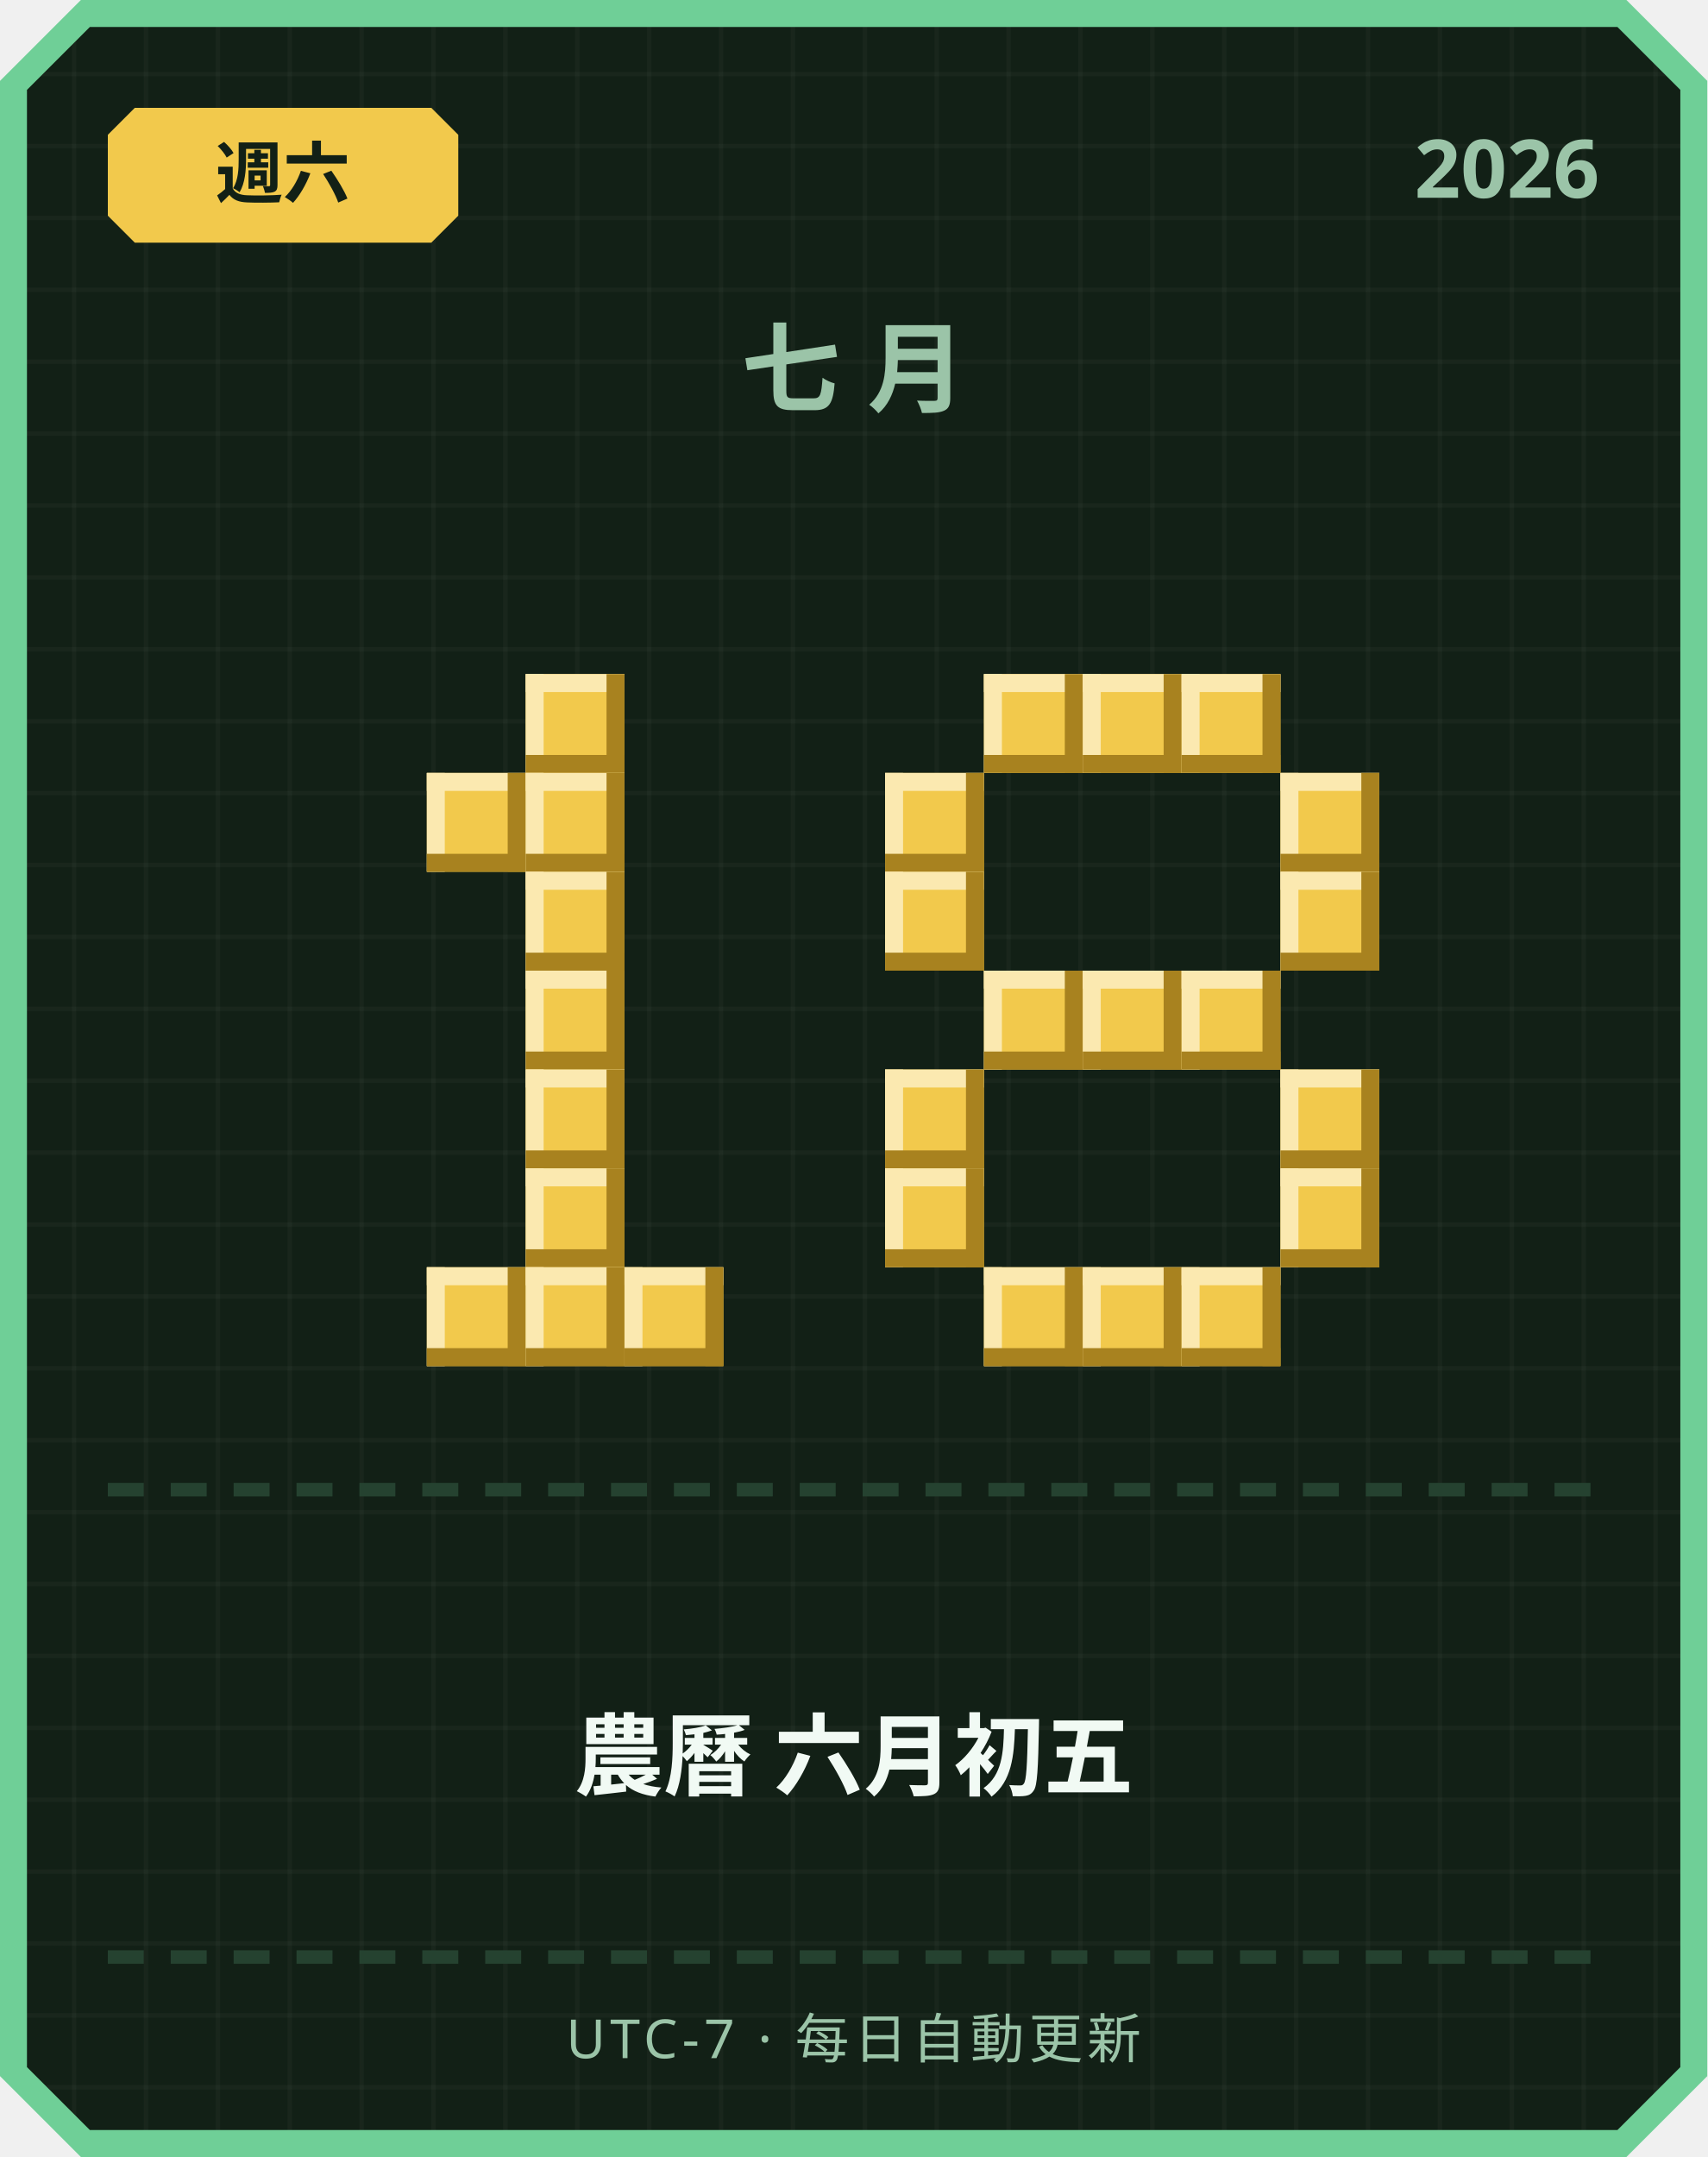
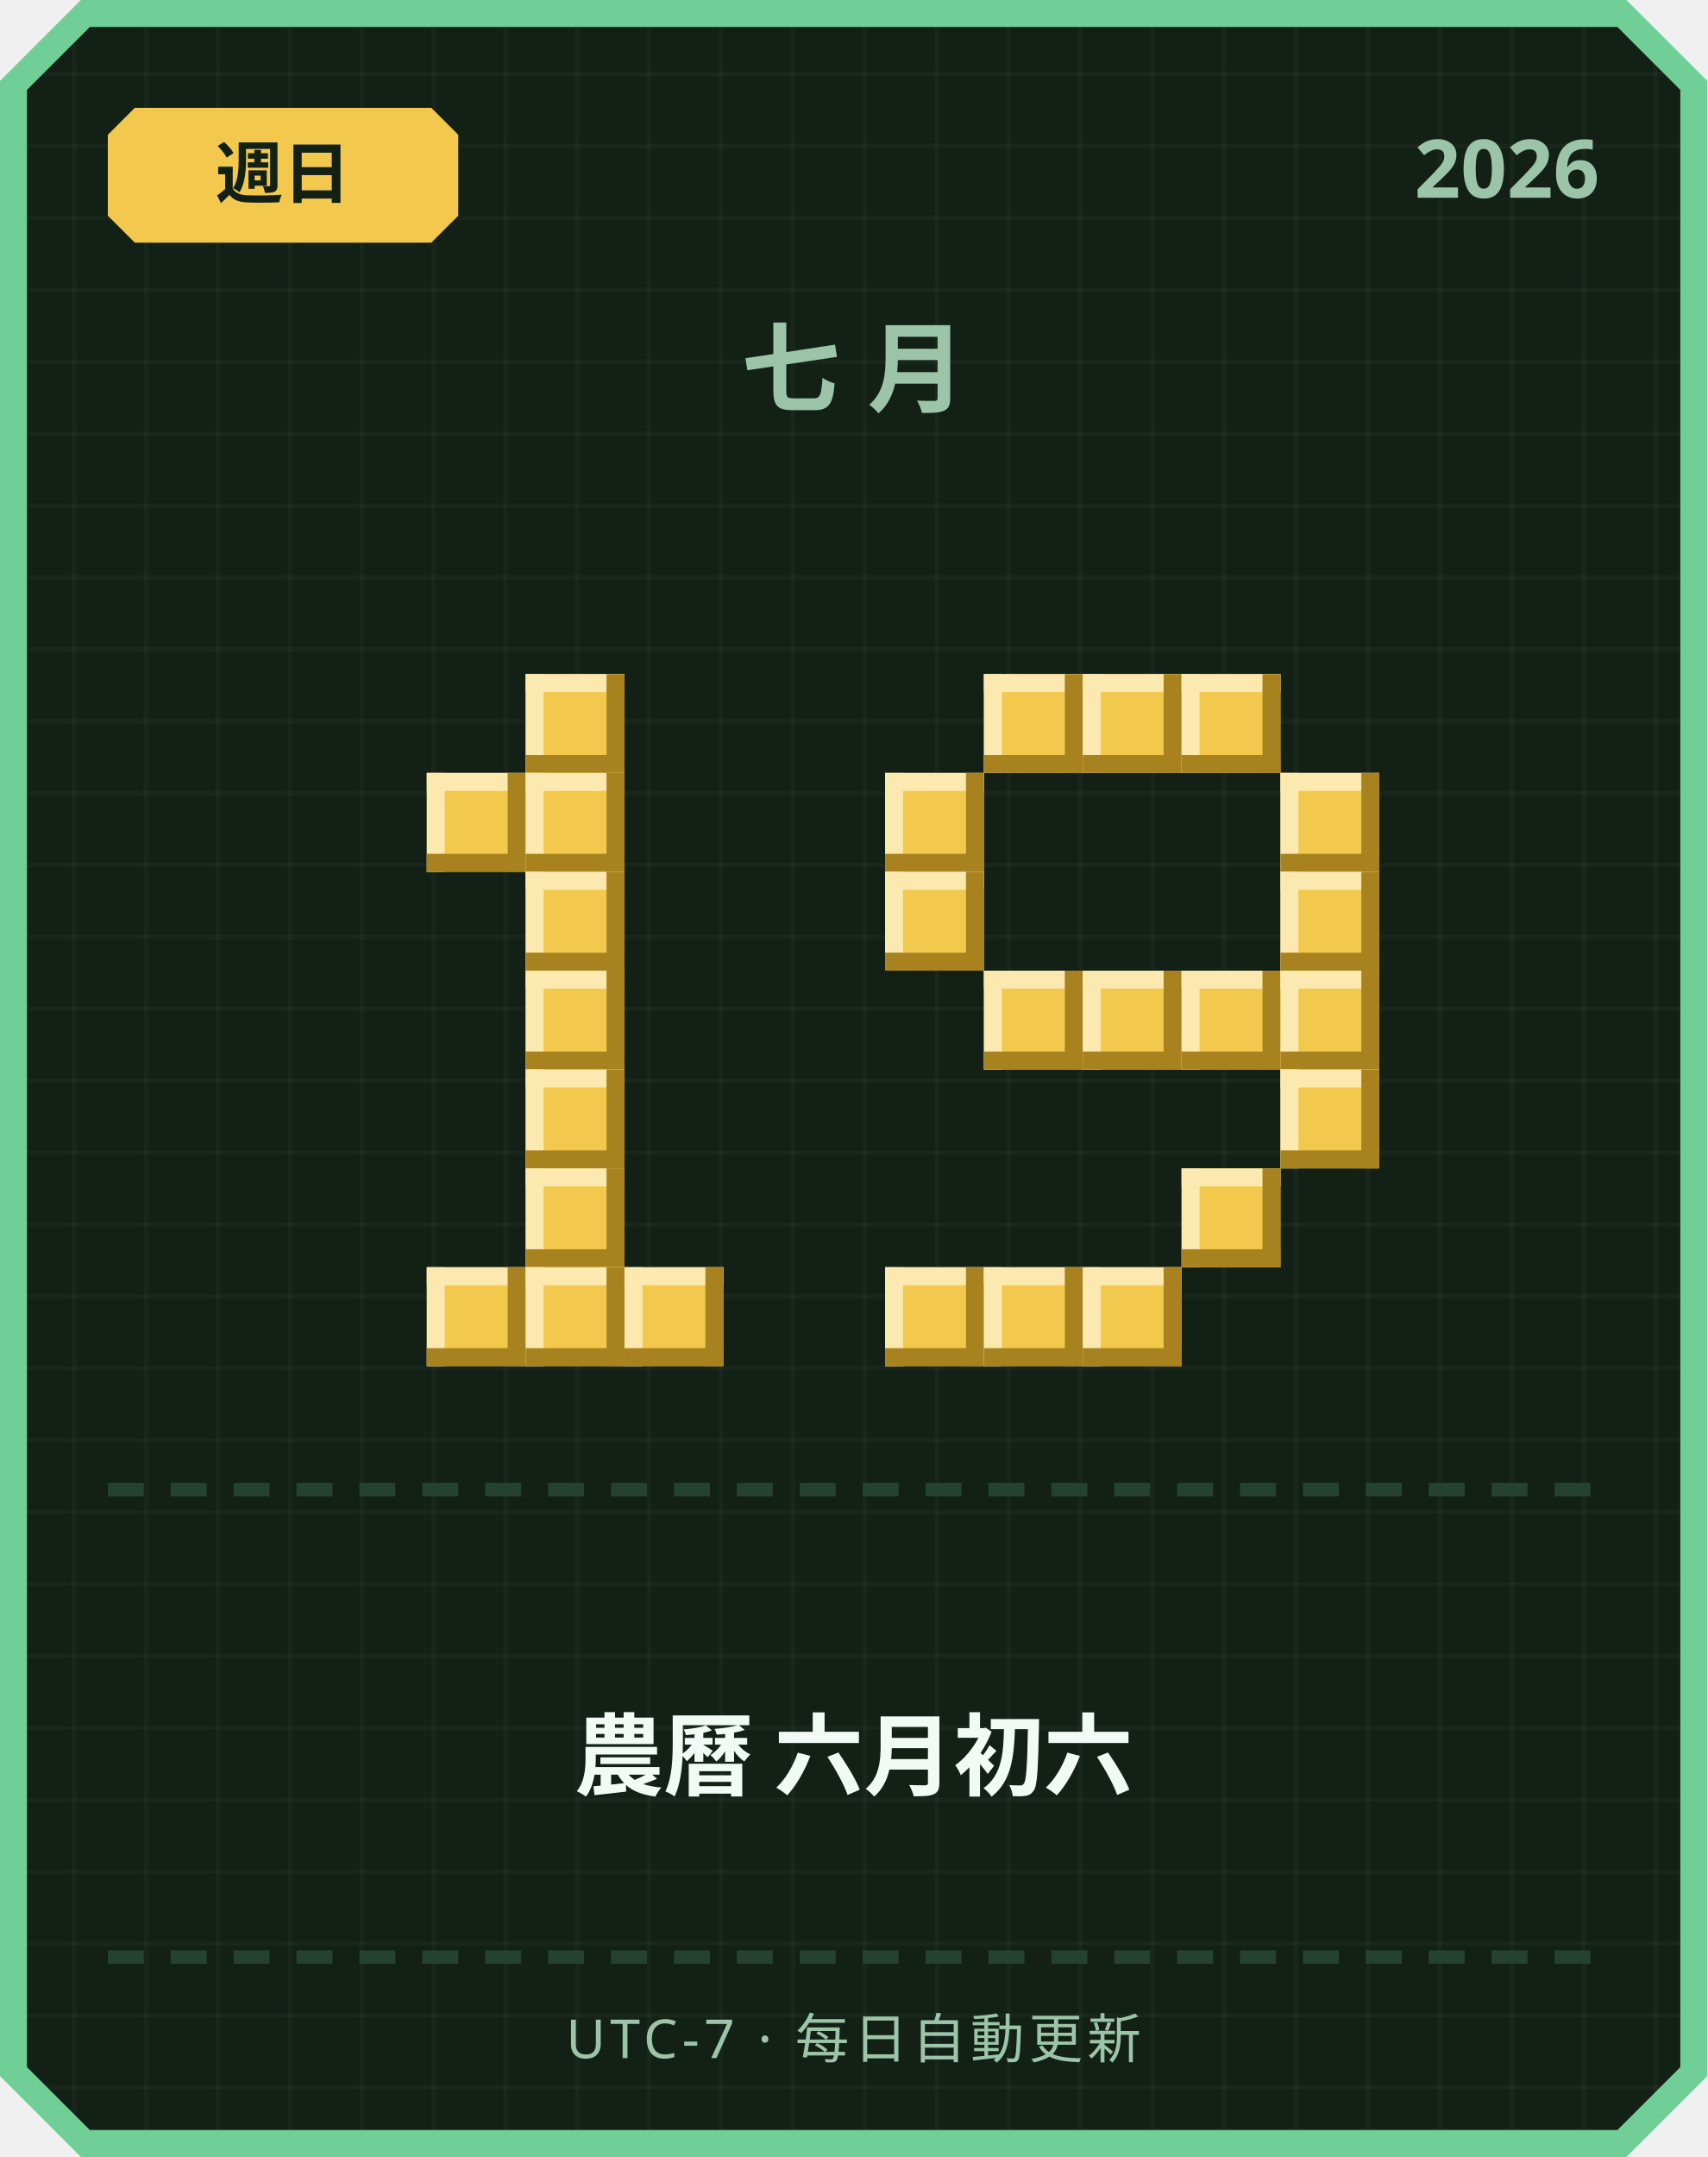
<svg xmlns="http://www.w3.org/2000/svg" width="380" height="480" viewBox="0 0 380 480">
  <defs>
    <pattern id="grid" width="16" height="16" patternUnits="userSpaceOnUse">
      <rect width="16" height="16" fill="#122016" />
      <rect width="1" height="16" fill="#ffffff" opacity="0.03" />
      <rect width="16" height="1" fill="#ffffff" opacity="0.03" />
    </pattern>
  </defs>
  <path d="M 18,0 L 362,0 L 380,18 L 380,462 L 362,480 L 18,480 L 0,462 L 0,18 Z" fill="#6fcf97" />
  <path d="M 20,6 L 360,6 L 374,20 L 374,460 L 360,474 L 20,474 L 6,460 L 6,20 Z" fill="url(#grid)" />
  <path d="M 30,24 L 96,24 L 102,30 L 102,48 L 96,54 L 30,54 L 24,48 L 24,30 Z" fill="#f2c94c" />
-   <text x="63" y="44" text-anchor="middle" font-family="'Segoe UI', sans-serif" font-size="15" font-weight="700" fill="#122016">週六</text>
+   <text x="63" y="44" text-anchor="middle" font-family="'Segoe UI', sans-serif" font-size="15" font-weight="700" fill="#122016">週日</text>
  <text x="356" y="44" text-anchor="end" font-family="'Segoe UI', sans-serif" font-size="18" font-weight="700" fill="#9bc4a8">2026</text>
  <text x="190" y="90" text-anchor="middle" font-family="'Segoe UI', sans-serif" font-size="22" font-weight="700" letter-spacing="6" fill="#9bc4a8">七月</text>
  <rect x="117" y="150" width="22" height="22" fill="#f2c94c" />
  <rect x="117" y="150" width="22" height="4" fill="#fbe9b0" />
  <rect x="117" y="150" width="4" height="22" fill="#fbe9b0" />
  <rect x="117" y="168" width="22" height="4" fill="#a8821f" />
  <rect x="135" y="150" width="4" height="22" fill="#a8821f" />
  <rect x="95" y="172" width="22" height="22" fill="#f2c94c" />
  <rect x="95" y="172" width="22" height="4" fill="#fbe9b0" />
  <rect x="95" y="172" width="4" height="22" fill="#fbe9b0" />
  <rect x="95" y="190" width="22" height="4" fill="#a8821f" />
  <rect x="113" y="172" width="4" height="22" fill="#a8821f" />
  <rect x="117" y="172" width="22" height="22" fill="#f2c94c" />
  <rect x="117" y="172" width="22" height="4" fill="#fbe9b0" />
  <rect x="117" y="172" width="4" height="22" fill="#fbe9b0" />
  <rect x="117" y="190" width="22" height="4" fill="#a8821f" />
  <rect x="135" y="172" width="4" height="22" fill="#a8821f" />
  <rect x="117" y="194" width="22" height="22" fill="#f2c94c" />
  <rect x="117" y="194" width="22" height="4" fill="#fbe9b0" />
  <rect x="117" y="194" width="4" height="22" fill="#fbe9b0" />
  <rect x="117" y="212" width="22" height="4" fill="#a8821f" />
  <rect x="135" y="194" width="4" height="22" fill="#a8821f" />
  <rect x="117" y="216" width="22" height="22" fill="#f2c94c" />
  <rect x="117" y="216" width="22" height="4" fill="#fbe9b0" />
  <rect x="117" y="216" width="4" height="22" fill="#fbe9b0" />
  <rect x="117" y="234" width="22" height="4" fill="#a8821f" />
  <rect x="135" y="216" width="4" height="22" fill="#a8821f" />
  <rect x="117" y="238" width="22" height="22" fill="#f2c94c" />
  <rect x="117" y="238" width="22" height="4" fill="#fbe9b0" />
  <rect x="117" y="238" width="4" height="22" fill="#fbe9b0" />
  <rect x="117" y="256" width="22" height="4" fill="#a8821f" />
  <rect x="135" y="238" width="4" height="22" fill="#a8821f" />
  <rect x="117" y="260" width="22" height="22" fill="#f2c94c" />
  <rect x="117" y="260" width="22" height="4" fill="#fbe9b0" />
  <rect x="117" y="260" width="4" height="22" fill="#fbe9b0" />
  <rect x="117" y="278" width="22" height="4" fill="#a8821f" />
  <rect x="135" y="260" width="4" height="22" fill="#a8821f" />
  <rect x="95" y="282" width="22" height="22" fill="#f2c94c" />
  <rect x="95" y="282" width="22" height="4" fill="#fbe9b0" />
  <rect x="95" y="282" width="4" height="22" fill="#fbe9b0" />
  <rect x="95" y="300" width="22" height="4" fill="#a8821f" />
  <rect x="113" y="282" width="4" height="22" fill="#a8821f" />
  <rect x="117" y="282" width="22" height="22" fill="#f2c94c" />
  <rect x="117" y="282" width="22" height="4" fill="#fbe9b0" />
  <rect x="117" y="282" width="4" height="22" fill="#fbe9b0" />
  <rect x="117" y="300" width="22" height="4" fill="#a8821f" />
  <rect x="135" y="282" width="4" height="22" fill="#a8821f" />
  <rect x="139" y="282" width="22" height="22" fill="#f2c94c" />
  <rect x="139" y="282" width="22" height="4" fill="#fbe9b0" />
  <rect x="139" y="282" width="4" height="22" fill="#fbe9b0" />
  <rect x="139" y="300" width="22" height="4" fill="#a8821f" />
  <rect x="157" y="282" width="4" height="22" fill="#a8821f" />
  <rect x="219" y="150" width="22" height="22" fill="#f2c94c" />
  <rect x="219" y="150" width="22" height="4" fill="#fbe9b0" />
  <rect x="219" y="150" width="4" height="22" fill="#fbe9b0" />
  <rect x="219" y="168" width="22" height="4" fill="#a8821f" />
  <rect x="237" y="150" width="4" height="22" fill="#a8821f" />
  <rect x="241" y="150" width="22" height="22" fill="#f2c94c" />
  <rect x="241" y="150" width="22" height="4" fill="#fbe9b0" />
  <rect x="241" y="150" width="4" height="22" fill="#fbe9b0" />
  <rect x="241" y="168" width="22" height="4" fill="#a8821f" />
  <rect x="259" y="150" width="4" height="22" fill="#a8821f" />
  <rect x="263" y="150" width="22" height="22" fill="#f2c94c" />
  <rect x="263" y="150" width="22" height="4" fill="#fbe9b0" />
  <rect x="263" y="150" width="4" height="22" fill="#fbe9b0" />
  <rect x="263" y="168" width="22" height="4" fill="#a8821f" />
  <rect x="281" y="150" width="4" height="22" fill="#a8821f" />
  <rect x="197" y="172" width="22" height="22" fill="#f2c94c" />
  <rect x="197" y="172" width="22" height="4" fill="#fbe9b0" />
  <rect x="197" y="172" width="4" height="22" fill="#fbe9b0" />
  <rect x="197" y="190" width="22" height="4" fill="#a8821f" />
  <rect x="215" y="172" width="4" height="22" fill="#a8821f" />
  <rect x="285" y="172" width="22" height="22" fill="#f2c94c" />
  <rect x="285" y="172" width="22" height="4" fill="#fbe9b0" />
  <rect x="285" y="172" width="4" height="22" fill="#fbe9b0" />
  <rect x="285" y="190" width="22" height="4" fill="#a8821f" />
  <rect x="303" y="172" width="4" height="22" fill="#a8821f" />
  <rect x="197" y="194" width="22" height="22" fill="#f2c94c" />
  <rect x="197" y="194" width="22" height="4" fill="#fbe9b0" />
  <rect x="197" y="194" width="4" height="22" fill="#fbe9b0" />
  <rect x="197" y="212" width="22" height="4" fill="#a8821f" />
  <rect x="215" y="194" width="4" height="22" fill="#a8821f" />
  <rect x="285" y="194" width="22" height="22" fill="#f2c94c" />
  <rect x="285" y="194" width="22" height="4" fill="#fbe9b0" />
  <rect x="285" y="194" width="4" height="22" fill="#fbe9b0" />
  <rect x="285" y="212" width="22" height="4" fill="#a8821f" />
  <rect x="303" y="194" width="4" height="22" fill="#a8821f" />
  <rect x="219" y="216" width="22" height="22" fill="#f2c94c" />
  <rect x="219" y="216" width="22" height="4" fill="#fbe9b0" />
  <rect x="219" y="216" width="4" height="22" fill="#fbe9b0" />
  <rect x="219" y="234" width="22" height="4" fill="#a8821f" />
  <rect x="237" y="216" width="4" height="22" fill="#a8821f" />
  <rect x="241" y="216" width="22" height="22" fill="#f2c94c" />
  <rect x="241" y="216" width="22" height="4" fill="#fbe9b0" />
  <rect x="241" y="216" width="4" height="22" fill="#fbe9b0" />
  <rect x="241" y="234" width="22" height="4" fill="#a8821f" />
  <rect x="259" y="216" width="4" height="22" fill="#a8821f" />
  <rect x="263" y="216" width="22" height="22" fill="#f2c94c" />
  <rect x="263" y="216" width="22" height="4" fill="#fbe9b0" />
  <rect x="263" y="216" width="4" height="22" fill="#fbe9b0" />
  <rect x="263" y="234" width="22" height="4" fill="#a8821f" />
  <rect x="281" y="216" width="4" height="22" fill="#a8821f" />
-   <rect x="197" y="238" width="22" height="22" fill="#f2c94c" />
-   <rect x="197" y="238" width="22" height="4" fill="#fbe9b0" />
-   <rect x="197" y="238" width="4" height="22" fill="#fbe9b0" />
-   <rect x="197" y="256" width="22" height="4" fill="#a8821f" />
-   <rect x="215" y="238" width="4" height="22" fill="#a8821f" />
+   <rect x="285" y="216" width="22" height="22" fill="#f2c94c" />
+   <rect x="285" y="216" width="22" height="4" fill="#fbe9b0" />
+   <rect x="285" y="216" width="4" height="22" fill="#fbe9b0" />
+   <rect x="285" y="234" width="22" height="4" fill="#a8821f" />
+   <rect x="303" y="216" width="4" height="22" fill="#a8821f" />
  <rect x="285" y="238" width="22" height="22" fill="#f2c94c" />
  <rect x="285" y="238" width="22" height="4" fill="#fbe9b0" />
  <rect x="285" y="238" width="4" height="22" fill="#fbe9b0" />
  <rect x="285" y="256" width="22" height="4" fill="#a8821f" />
  <rect x="303" y="238" width="4" height="22" fill="#a8821f" />
-   <rect x="197" y="260" width="22" height="22" fill="#f2c94c" />
-   <rect x="197" y="260" width="22" height="4" fill="#fbe9b0" />
-   <rect x="197" y="260" width="4" height="22" fill="#fbe9b0" />
-   <rect x="197" y="278" width="22" height="4" fill="#a8821f" />
-   <rect x="215" y="260" width="4" height="22" fill="#a8821f" />
-   <rect x="285" y="260" width="22" height="22" fill="#f2c94c" />
-   <rect x="285" y="260" width="22" height="4" fill="#fbe9b0" />
-   <rect x="285" y="260" width="4" height="22" fill="#fbe9b0" />
-   <rect x="285" y="278" width="22" height="4" fill="#a8821f" />
-   <rect x="303" y="260" width="4" height="22" fill="#a8821f" />
+   <rect x="263" y="260" width="22" height="22" fill="#f2c94c" />
+   <rect x="263" y="260" width="22" height="4" fill="#fbe9b0" />
+   <rect x="263" y="260" width="4" height="22" fill="#fbe9b0" />
+   <rect x="263" y="278" width="22" height="4" fill="#a8821f" />
+   <rect x="281" y="260" width="4" height="22" fill="#a8821f" />
+   <rect x="197" y="282" width="22" height="22" fill="#f2c94c" />
+   <rect x="197" y="282" width="22" height="4" fill="#fbe9b0" />
+   <rect x="197" y="282" width="4" height="22" fill="#fbe9b0" />
+   <rect x="197" y="300" width="22" height="4" fill="#a8821f" />
+   <rect x="215" y="282" width="4" height="22" fill="#a8821f" />
  <rect x="219" y="282" width="22" height="22" fill="#f2c94c" />
  <rect x="219" y="282" width="22" height="4" fill="#fbe9b0" />
  <rect x="219" y="282" width="4" height="22" fill="#fbe9b0" />
  <rect x="219" y="300" width="22" height="4" fill="#a8821f" />
  <rect x="237" y="282" width="4" height="22" fill="#a8821f" />
  <rect x="241" y="282" width="22" height="22" fill="#f2c94c" />
  <rect x="241" y="282" width="22" height="4" fill="#fbe9b0" />
  <rect x="241" y="282" width="4" height="22" fill="#fbe9b0" />
  <rect x="241" y="300" width="22" height="4" fill="#a8821f" />
  <rect x="259" y="282" width="4" height="22" fill="#a8821f" />
-   <rect x="263" y="282" width="22" height="22" fill="#f2c94c" />
-   <rect x="263" y="282" width="22" height="4" fill="#fbe9b0" />
-   <rect x="263" y="282" width="4" height="22" fill="#fbe9b0" />
-   <rect x="263" y="300" width="22" height="4" fill="#a8821f" />
-   <rect x="281" y="282" width="4" height="22" fill="#a8821f" />
  <rect x="24" y="330" width="8" height="3" fill="#254230" />
  <rect x="38" y="330" width="8" height="3" fill="#254230" />
  <rect x="52" y="330" width="8" height="3" fill="#254230" />
  <rect x="66" y="330" width="8" height="3" fill="#254230" />
  <rect x="80" y="330" width="8" height="3" fill="#254230" />
  <rect x="94" y="330" width="8" height="3" fill="#254230" />
  <rect x="108" y="330" width="8" height="3" fill="#254230" />
  <rect x="122" y="330" width="8" height="3" fill="#254230" />
  <rect x="136" y="330" width="8" height="3" fill="#254230" />
  <rect x="150" y="330" width="8" height="3" fill="#254230" />
  <rect x="164" y="330" width="8" height="3" fill="#254230" />
  <rect x="178" y="330" width="8" height="3" fill="#254230" />
  <rect x="192" y="330" width="8" height="3" fill="#254230" />
  <rect x="206" y="330" width="8" height="3" fill="#254230" />
  <rect x="220" y="330" width="8" height="3" fill="#254230" />
  <rect x="234" y="330" width="8" height="3" fill="#254230" />
  <rect x="248" y="330" width="8" height="3" fill="#254230" />
  <rect x="262" y="330" width="8" height="3" fill="#254230" />
  <rect x="276" y="330" width="8" height="3" fill="#254230" />
  <rect x="290" y="330" width="8" height="3" fill="#254230" />
  <rect x="304" y="330" width="8" height="3" fill="#254230" />
  <rect x="318" y="330" width="8" height="3" fill="#254230" />
  <rect x="332" y="330" width="8" height="3" fill="#254230" />
  <rect x="346" y="330" width="8" height="3" fill="#254230" />
-   <text x="190" y="398" text-anchor="middle" font-family="'Segoe UI', 'Microsoft JhengHei', sans-serif" font-size="20" font-weight="700" fill="#f1faf4">農曆 六月初五</text>
+   <text x="190" y="398" text-anchor="middle" font-family="'Segoe UI', 'Microsoft JhengHei', sans-serif" font-size="20" font-weight="700" fill="#f1faf4">農曆 六月初六</text>
  <rect x="24" y="434" width="8" height="3" fill="#254230" />
  <rect x="38" y="434" width="8" height="3" fill="#254230" />
  <rect x="52" y="434" width="8" height="3" fill="#254230" />
  <rect x="66" y="434" width="8" height="3" fill="#254230" />
  <rect x="80" y="434" width="8" height="3" fill="#254230" />
  <rect x="94" y="434" width="8" height="3" fill="#254230" />
  <rect x="108" y="434" width="8" height="3" fill="#254230" />
  <rect x="122" y="434" width="8" height="3" fill="#254230" />
  <rect x="136" y="434" width="8" height="3" fill="#254230" />
  <rect x="150" y="434" width="8" height="3" fill="#254230" />
  <rect x="164" y="434" width="8" height="3" fill="#254230" />
  <rect x="178" y="434" width="8" height="3" fill="#254230" />
  <rect x="192" y="434" width="8" height="3" fill="#254230" />
  <rect x="206" y="434" width="8" height="3" fill="#254230" />
  <rect x="220" y="434" width="8" height="3" fill="#254230" />
  <rect x="234" y="434" width="8" height="3" fill="#254230" />
  <rect x="248" y="434" width="8" height="3" fill="#254230" />
  <rect x="262" y="434" width="8" height="3" fill="#254230" />
  <rect x="276" y="434" width="8" height="3" fill="#254230" />
  <rect x="290" y="434" width="8" height="3" fill="#254230" />
  <rect x="304" y="434" width="8" height="3" fill="#254230" />
  <rect x="318" y="434" width="8" height="3" fill="#254230" />
  <rect x="332" y="434" width="8" height="3" fill="#254230" />
  <rect x="346" y="434" width="8" height="3" fill="#254230" />
  <text x="190" y="458" text-anchor="middle" font-family="'Segoe UI', sans-serif" font-size="12" letter-spacing="1" fill="#9bc4a8">UTC-7 · 每日自動更新</text>
</svg>
